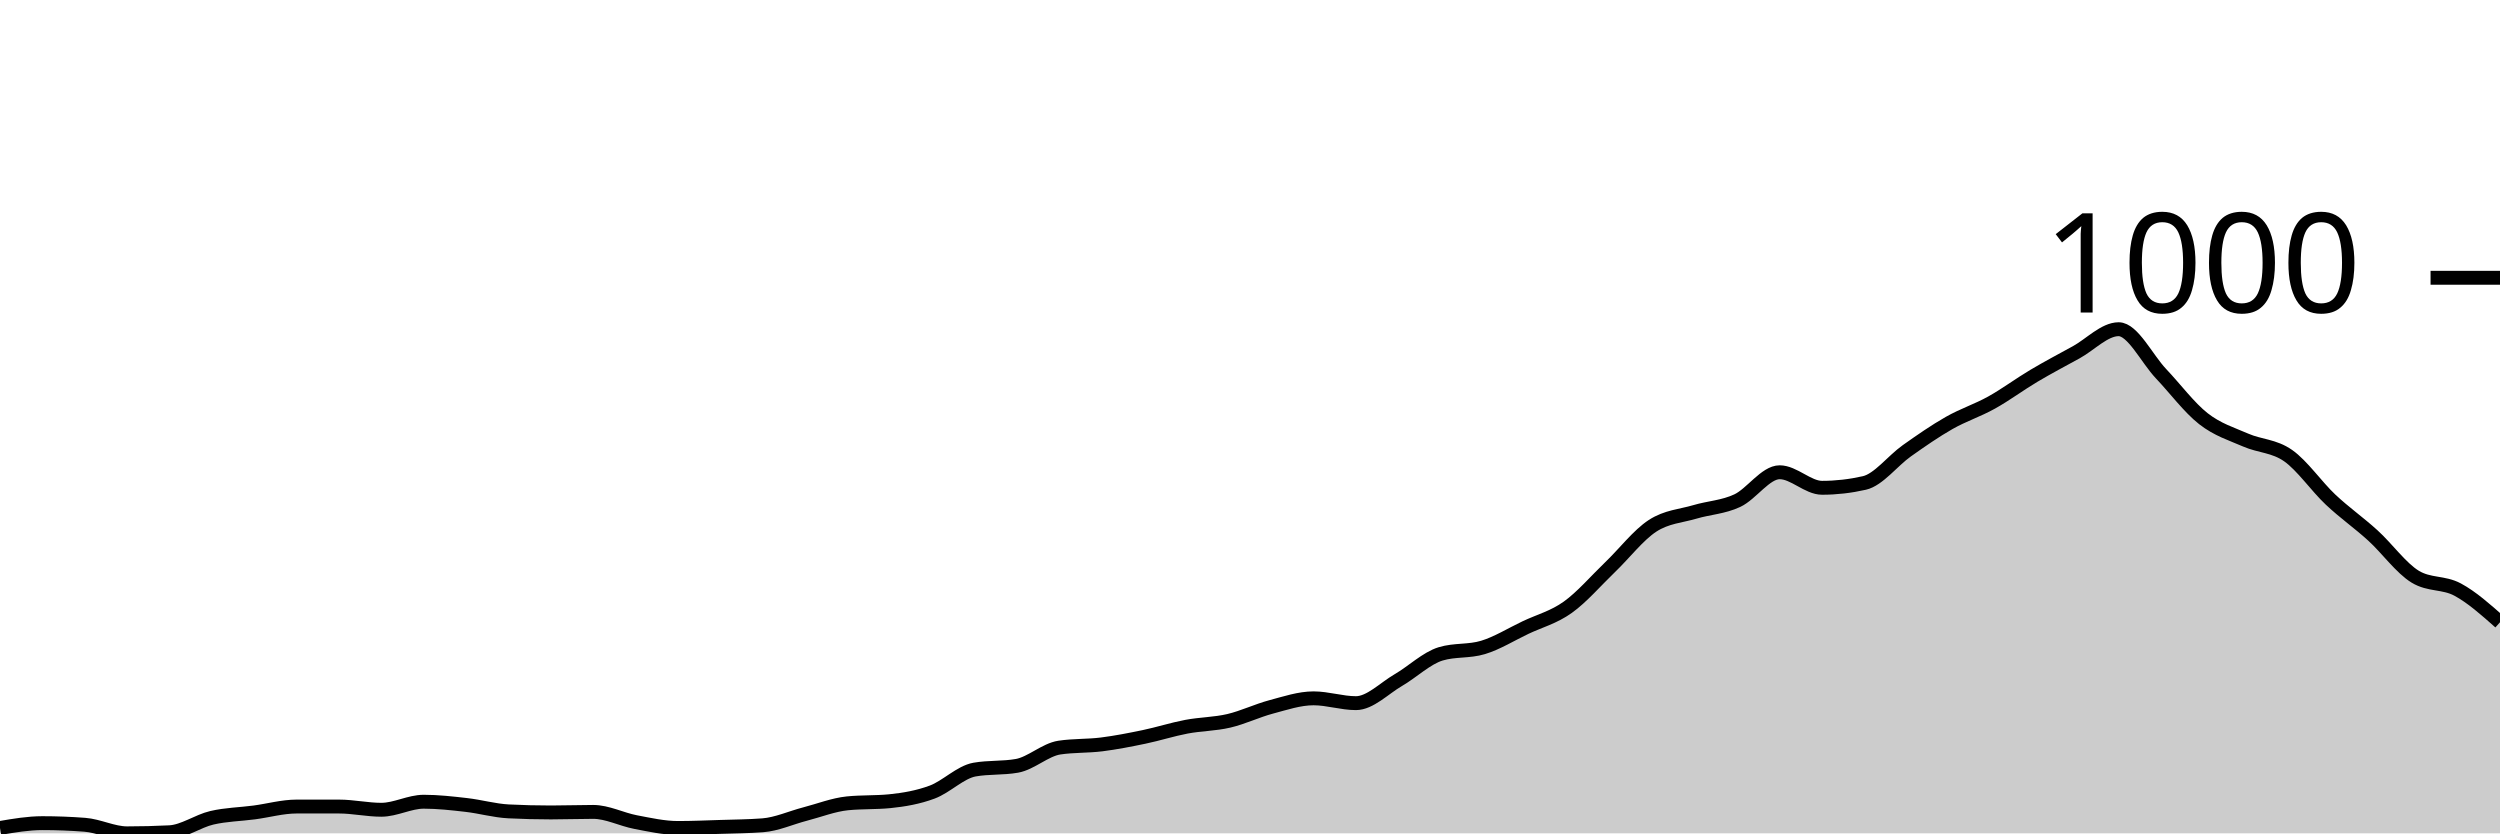
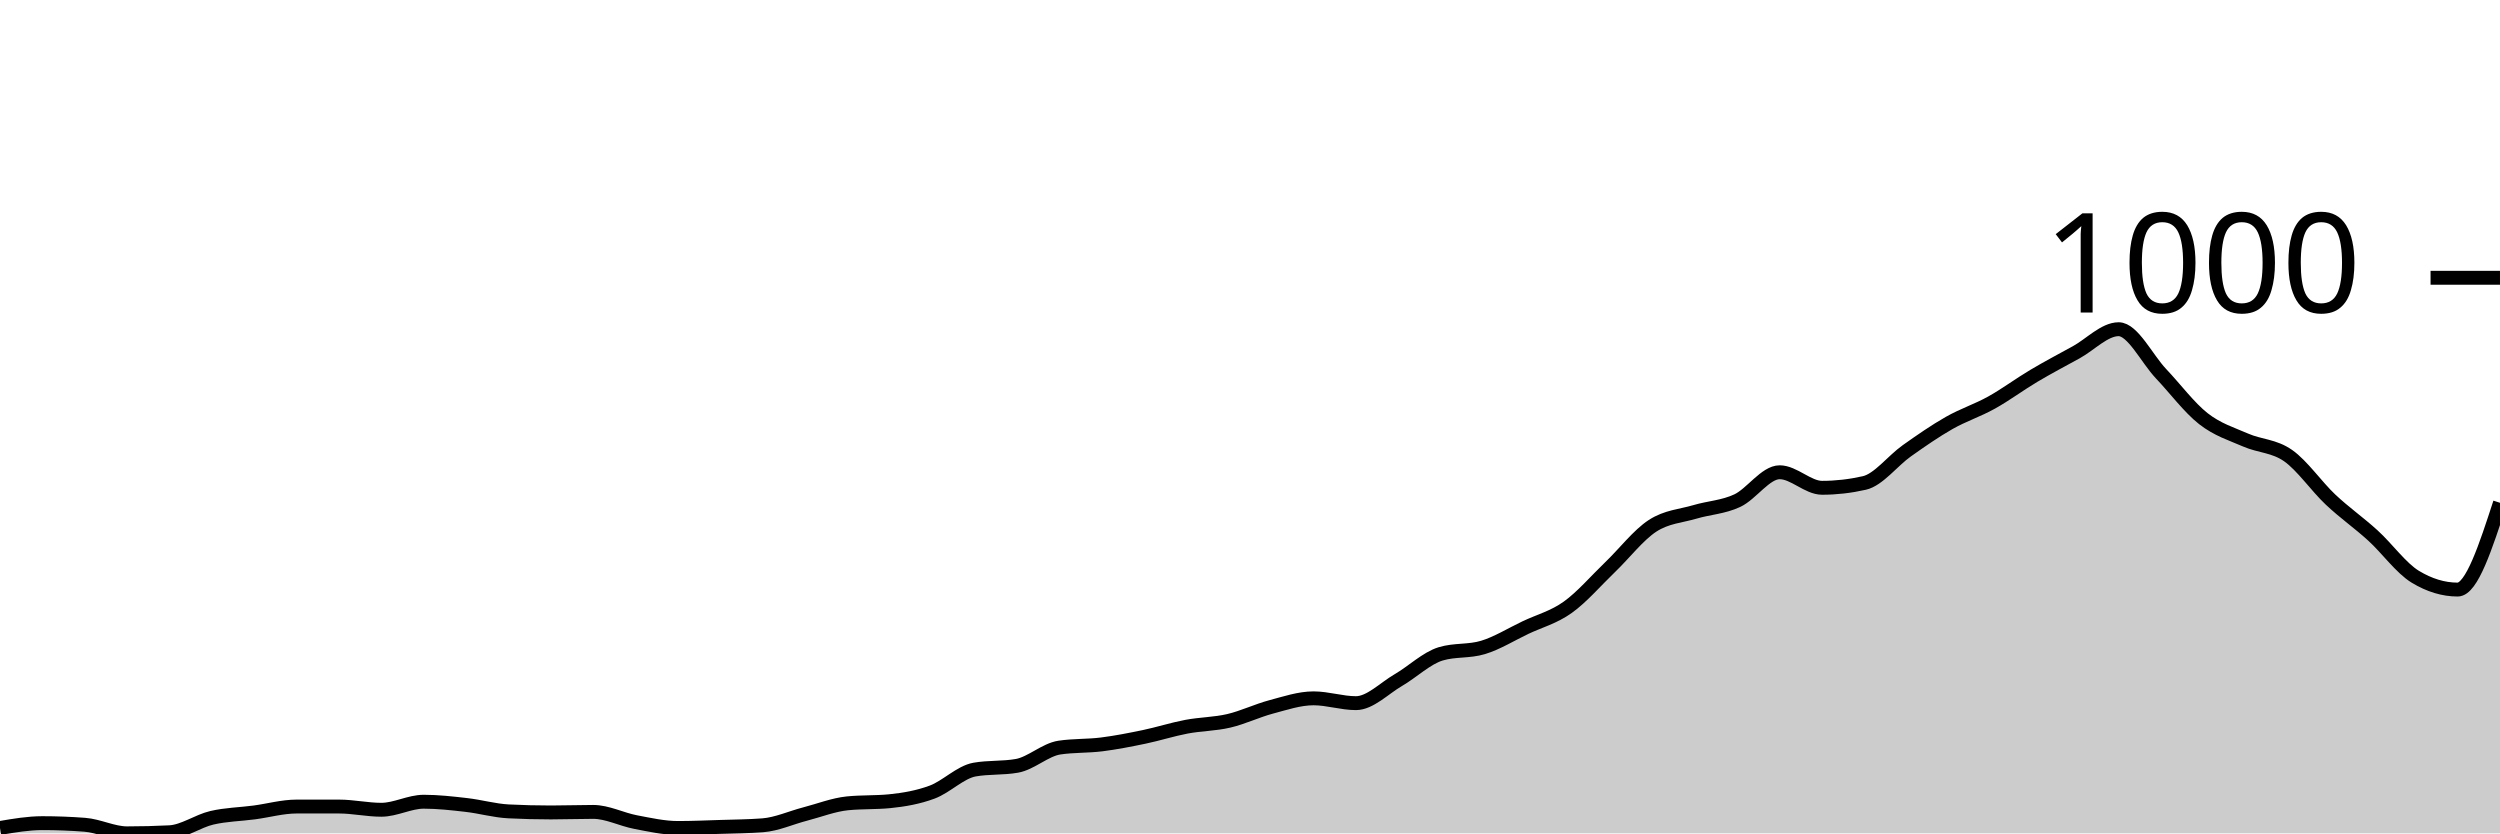
<svg xmlns="http://www.w3.org/2000/svg" viewBox="0 0 180 60">
  <g transform="translate(0,20)">
-     <path class="area" fill="rgba(0, 0, 0, 0.2)" d="M0,39.614C1.017,39.441,2.034,39.267,3.051,39.267C4.068,39.267,5.085,39.306,6.102,39.383C7.119,39.46,8.136,40,9.153,40C10.169,40,11.186,39.974,12.203,39.923C13.22,39.871,14.237,39.119,15.254,38.881C16.271,38.644,17.288,38.631,18.305,38.496C19.322,38.361,20.339,38.071,21.356,38.071C22.373,38.071,23.39,38.071,24.407,38.071C25.424,38.071,26.441,38.303,27.458,38.303C28.475,38.303,29.492,37.724,30.508,37.724C31.525,37.724,32.542,37.84,33.559,37.956C34.576,38.071,35.593,38.367,36.61,38.419C37.627,38.47,38.644,38.496,39.661,38.496C40.678,38.496,41.695,38.457,42.712,38.457C43.729,38.457,44.746,38.997,45.763,39.19C46.78,39.383,47.797,39.614,48.814,39.614C49.831,39.614,50.847,39.569,51.864,39.537C52.881,39.505,53.898,39.499,54.915,39.421C55.932,39.344,56.949,38.875,57.966,38.611C58.983,38.348,60,37.943,61.017,37.84C62.034,37.737,63.051,37.788,64.068,37.686C65.085,37.583,66.102,37.409,67.119,37.03C68.136,36.651,69.153,35.59,70.169,35.41C71.186,35.23,72.203,35.32,73.22,35.14C74.237,34.96,75.254,33.983,76.271,33.828C77.288,33.674,78.305,33.725,79.322,33.597C80.339,33.468,81.356,33.269,82.373,33.057C83.39,32.845,84.407,32.517,85.424,32.324C86.441,32.131,87.458,32.138,88.475,31.9C89.492,31.662,90.508,31.167,91.525,30.897C92.542,30.627,93.559,30.28,94.576,30.28C95.593,30.28,96.61,30.627,97.627,30.627C98.644,30.627,99.661,29.56,100.678,28.968C101.695,28.377,102.712,27.387,103.729,27.078C104.746,26.77,105.763,26.924,106.78,26.615C107.797,26.307,108.814,25.67,109.831,25.188C110.847,24.706,111.864,24.449,112.881,23.722C113.898,22.996,114.915,21.806,115.932,20.829C116.949,19.852,117.966,18.521,118.983,17.859C120,17.197,121.017,17.158,122.034,16.856C123.051,16.554,124.068,16.522,125.085,16.046C126.102,15.571,127.119,14.002,128.136,14.002C129.153,14.002,130.169,15.121,131.186,15.121C132.203,15.121,133.22,15.005,134.237,14.773C135.254,14.542,136.271,13.179,137.288,12.459C138.305,11.739,139.322,11.032,140.339,10.453C141.356,9.875,142.373,9.553,143.39,8.987C144.407,8.422,145.424,7.663,146.441,7.059C147.458,6.455,148.475,5.921,149.492,5.362C150.508,4.802,151.525,3.703,152.542,3.703C153.559,3.703,154.576,5.831,155.593,6.905C156.61,7.978,157.627,9.347,158.644,10.145C159.661,10.942,160.678,11.244,161.695,11.688C162.712,12.131,163.729,12.093,164.746,12.806C165.763,13.52,166.78,15.011,167.797,15.969C168.814,16.927,169.831,17.628,170.847,18.554C171.864,19.479,172.881,20.906,173.898,21.524C174.915,22.141,175.932,21.903,176.949,22.449C177.966,22.996,178.983,23.899,180,24.802L180,40C178.983,40,177.966,40,176.949,40C175.932,40,174.915,40,173.898,40C172.881,40,171.864,40,170.847,40C169.831,40,168.814,40,167.797,40C166.78,40,165.763,40,164.746,40C163.729,40,162.712,40,161.695,40C160.678,40,159.661,40,158.644,40C157.627,40,156.61,40,155.593,40C154.576,40,153.559,40,152.542,40C151.525,40,150.508,40,149.492,40C148.475,40,147.458,40,146.441,40C145.424,40,144.407,40,143.39,40C142.373,40,141.356,40,140.339,40C139.322,40,138.305,40,137.288,40C136.271,40,135.254,40,134.237,40C133.22,40,132.203,40,131.186,40C130.169,40,129.153,40,128.136,40C127.119,40,126.102,40,125.085,40C124.068,40,123.051,40,122.034,40C121.017,40,120,40,118.983,40C117.966,40,116.949,40,115.932,40C114.915,40,113.898,40,112.881,40C111.864,40,110.847,40,109.831,40C108.814,40,107.797,40,106.78,40C105.763,40,104.746,40,103.729,40C102.712,40,101.695,40,100.678,40C99.661,40,98.644,40,97.627,40C96.61,40,95.593,40,94.576,40C93.559,40,92.542,40,91.525,40C90.508,40,89.492,40,88.475,40C87.458,40,86.441,40,85.424,40C84.407,40,83.39,40,82.373,40C81.356,40,80.339,40,79.322,40C78.305,40,77.288,40,76.271,40C75.254,40,74.237,40,73.22,40C72.203,40,71.186,40,70.169,40C69.153,40,68.136,40,67.119,40C66.102,40,65.085,40,64.068,40C63.051,40,62.034,40,61.017,40C60,40,58.983,40,57.966,40C56.949,40,55.932,40,54.915,40C53.898,40,52.881,40,51.864,40C50.847,40,49.831,40,48.814,40C47.797,40,46.78,40,45.763,40C44.746,40,43.729,40,42.712,40C41.695,40,40.678,40,39.661,40C38.644,40,37.627,40,36.61,40C35.593,40,34.576,40,33.559,40C32.542,40,31.525,40,30.508,40C29.492,40,28.475,40,27.458,40C26.441,40,25.424,40,24.407,40C23.39,40,22.373,40,21.356,40C20.339,40,19.322,40,18.305,40C17.288,40,16.271,40,15.254,40C14.237,40,13.22,40,12.203,40C11.186,40,10.169,40,9.153,40C8.136,40,7.119,40,6.102,40C5.085,40,4.068,40,3.051,40C2.034,40,1.017,40,0,40Z" />
-     <path class="line" stroke="black" fill="none" d="M0,39.614C1.017,39.441,2.034,39.267,3.051,39.267C4.068,39.267,5.085,39.306,6.102,39.383C7.119,39.46,8.136,40,9.153,40C10.169,40,11.186,39.974,12.203,39.923C13.22,39.871,14.237,39.119,15.254,38.881C16.271,38.644,17.288,38.631,18.305,38.496C19.322,38.361,20.339,38.071,21.356,38.071C22.373,38.071,23.39,38.071,24.407,38.071C25.424,38.071,26.441,38.303,27.458,38.303C28.475,38.303,29.492,37.724,30.508,37.724C31.525,37.724,32.542,37.84,33.559,37.956C34.576,38.071,35.593,38.367,36.61,38.419C37.627,38.47,38.644,38.496,39.661,38.496C40.678,38.496,41.695,38.457,42.712,38.457C43.729,38.457,44.746,38.997,45.763,39.19C46.78,39.383,47.797,39.614,48.814,39.614C49.831,39.614,50.847,39.569,51.864,39.537C52.881,39.505,53.898,39.499,54.915,39.421C55.932,39.344,56.949,38.875,57.966,38.611C58.983,38.348,60,37.943,61.017,37.84C62.034,37.737,63.051,37.788,64.068,37.686C65.085,37.583,66.102,37.409,67.119,37.03C68.136,36.651,69.153,35.59,70.169,35.41C71.186,35.23,72.203,35.32,73.22,35.14C74.237,34.96,75.254,33.983,76.271,33.828C77.288,33.674,78.305,33.725,79.322,33.597C80.339,33.468,81.356,33.269,82.373,33.057C83.39,32.845,84.407,32.517,85.424,32.324C86.441,32.131,87.458,32.138,88.475,31.9C89.492,31.662,90.508,31.167,91.525,30.897C92.542,30.627,93.559,30.28,94.576,30.28C95.593,30.28,96.61,30.627,97.627,30.627C98.644,30.627,99.661,29.56,100.678,28.968C101.695,28.377,102.712,27.387,103.729,27.078C104.746,26.77,105.763,26.924,106.78,26.615C107.797,26.307,108.814,25.67,109.831,25.188C110.847,24.706,111.864,24.449,112.881,23.722C113.898,22.996,114.915,21.806,115.932,20.829C116.949,19.852,117.966,18.521,118.983,17.859C120,17.197,121.017,17.158,122.034,16.856C123.051,16.554,124.068,16.522,125.085,16.046C126.102,15.571,127.119,14.002,128.136,14.002C129.153,14.002,130.169,15.121,131.186,15.121C132.203,15.121,133.22,15.005,134.237,14.773C135.254,14.542,136.271,13.179,137.288,12.459C138.305,11.739,139.322,11.032,140.339,10.453C141.356,9.875,142.373,9.553,143.39,8.987C144.407,8.422,145.424,7.663,146.441,7.059C147.458,6.455,148.475,5.921,149.492,5.362C150.508,4.802,151.525,3.703,152.542,3.703C153.559,3.703,154.576,5.831,155.593,6.905C156.61,7.978,157.627,9.347,158.644,10.145C159.661,10.942,160.678,11.244,161.695,11.688C162.712,12.131,163.729,12.093,164.746,12.806C165.763,13.52,166.78,15.011,167.797,15.969C168.814,16.927,169.831,17.628,170.847,18.554C171.864,19.479,172.881,20.906,173.898,21.524C174.915,22.141,175.932,21.903,176.949,22.449C177.966,22.996,178.983,23.899,180,24.802" />
+     <path class="area" fill="rgba(0, 0, 0, 0.2)" d="M0,39.614C1.017,39.441,2.034,39.267,3.051,39.267C4.068,39.267,5.085,39.306,6.102,39.383C7.119,39.46,8.136,40,9.153,40C10.169,40,11.186,39.974,12.203,39.923C13.22,39.871,14.237,39.119,15.254,38.881C16.271,38.644,17.288,38.631,18.305,38.496C19.322,38.361,20.339,38.071,21.356,38.071C22.373,38.071,23.39,38.071,24.407,38.071C25.424,38.071,26.441,38.303,27.458,38.303C28.475,38.303,29.492,37.724,30.508,37.724C31.525,37.724,32.542,37.84,33.559,37.956C34.576,38.071,35.593,38.367,36.61,38.419C37.627,38.47,38.644,38.496,39.661,38.496C40.678,38.496,41.695,38.457,42.712,38.457C43.729,38.457,44.746,38.997,45.763,39.19C46.78,39.383,47.797,39.614,48.814,39.614C49.831,39.614,50.847,39.569,51.864,39.537C52.881,39.505,53.898,39.499,54.915,39.421C55.932,39.344,56.949,38.875,57.966,38.611C58.983,38.348,60,37.943,61.017,37.84C62.034,37.737,63.051,37.788,64.068,37.686C65.085,37.583,66.102,37.409,67.119,37.03C68.136,36.651,69.153,35.59,70.169,35.41C71.186,35.23,72.203,35.32,73.22,35.14C74.237,34.96,75.254,33.983,76.271,33.828C77.288,33.674,78.305,33.725,79.322,33.597C80.339,33.468,81.356,33.269,82.373,33.057C83.39,32.845,84.407,32.517,85.424,32.324C86.441,32.131,87.458,32.138,88.475,31.9C89.492,31.662,90.508,31.167,91.525,30.897C92.542,30.627,93.559,30.28,94.576,30.28C95.593,30.28,96.61,30.627,97.627,30.627C98.644,30.627,99.661,29.56,100.678,28.968C101.695,28.377,102.712,27.387,103.729,27.078C104.746,26.77,105.763,26.924,106.78,26.615C107.797,26.307,108.814,25.67,109.831,25.188C110.847,24.706,111.864,24.449,112.881,23.722C113.898,22.996,114.915,21.806,115.932,20.829C116.949,19.852,117.966,18.521,118.983,17.859C120,17.197,121.017,17.158,122.034,16.856C123.051,16.554,124.068,16.522,125.085,16.046C126.102,15.571,127.119,14.002,128.136,14.002C129.153,14.002,130.169,15.121,131.186,15.121C132.203,15.121,133.22,15.005,134.237,14.773C135.254,14.542,136.271,13.179,137.288,12.459C138.305,11.739,139.322,11.032,140.339,10.453C141.356,9.875,142.373,9.553,143.39,8.987C144.407,8.422,145.424,7.663,146.441,7.059C147.458,6.455,148.475,5.921,149.492,5.362C150.508,4.802,151.525,3.703,152.542,3.703C153.559,3.703,154.576,5.831,155.593,6.905C156.61,7.978,157.627,9.347,158.644,10.145C159.661,10.942,160.678,11.244,161.695,11.688C162.712,12.131,163.729,12.093,164.746,12.806C165.763,13.52,166.78,15.011,167.797,15.969C168.814,16.927,169.831,17.628,170.847,18.554C171.864,19.479,172.881,20.906,173.898,21.524C174.915,22.141,175.932,22.449,176.949,22.449C177.966,22.449,178.983,19.325,180,16.201L180,40C178.983,40,177.966,40,176.949,40C175.932,40,174.915,40,173.898,40C172.881,40,171.864,40,170.847,40C169.831,40,168.814,40,167.797,40C166.78,40,165.763,40,164.746,40C163.729,40,162.712,40,161.695,40C160.678,40,159.661,40,158.644,40C157.627,40,156.61,40,155.593,40C154.576,40,153.559,40,152.542,40C151.525,40,150.508,40,149.492,40C148.475,40,147.458,40,146.441,40C145.424,40,144.407,40,143.39,40C142.373,40,141.356,40,140.339,40C139.322,40,138.305,40,137.288,40C136.271,40,135.254,40,134.237,40C133.22,40,132.203,40,131.186,40C130.169,40,129.153,40,128.136,40C127.119,40,126.102,40,125.085,40C124.068,40,123.051,40,122.034,40C121.017,40,120,40,118.983,40C117.966,40,116.949,40,115.932,40C114.915,40,113.898,40,112.881,40C111.864,40,110.847,40,109.831,40C108.814,40,107.797,40,106.78,40C105.763,40,104.746,40,103.729,40C102.712,40,101.695,40,100.678,40C99.661,40,98.644,40,97.627,40C96.61,40,95.593,40,94.576,40C93.559,40,92.542,40,91.525,40C90.508,40,89.492,40,88.475,40C87.458,40,86.441,40,85.424,40C84.407,40,83.39,40,82.373,40C81.356,40,80.339,40,79.322,40C78.305,40,77.288,40,76.271,40C75.254,40,74.237,40,73.22,40C72.203,40,71.186,40,70.169,40C69.153,40,68.136,40,67.119,40C66.102,40,65.085,40,64.068,40C63.051,40,62.034,40,61.017,40C60,40,58.983,40,57.966,40C56.949,40,55.932,40,54.915,40C53.898,40,52.881,40,51.864,40C50.847,40,49.831,40,48.814,40C47.797,40,46.78,40,45.763,40C44.746,40,43.729,40,42.712,40C41.695,40,40.678,40,39.661,40C38.644,40,37.627,40,36.61,40C35.593,40,34.576,40,33.559,40C32.542,40,31.525,40,30.508,40C29.492,40,28.475,40,27.458,40C26.441,40,25.424,40,24.407,40C23.39,40,22.373,40,21.356,40C20.339,40,19.322,40,18.305,40C17.288,40,16.271,40,15.254,40C14.237,40,13.22,40,12.203,40C11.186,40,10.169,40,9.153,40C8.136,40,7.119,40,6.102,40C5.085,40,4.068,40,3.051,40C2.034,40,1.017,40,0,40Z" />
+     <path class="line" stroke="black" fill="none" d="M0,39.614C1.017,39.441,2.034,39.267,3.051,39.267C4.068,39.267,5.085,39.306,6.102,39.383C7.119,39.46,8.136,40,9.153,40C10.169,40,11.186,39.974,12.203,39.923C13.22,39.871,14.237,39.119,15.254,38.881C16.271,38.644,17.288,38.631,18.305,38.496C19.322,38.361,20.339,38.071,21.356,38.071C22.373,38.071,23.39,38.071,24.407,38.071C25.424,38.071,26.441,38.303,27.458,38.303C28.475,38.303,29.492,37.724,30.508,37.724C31.525,37.724,32.542,37.84,33.559,37.956C34.576,38.071,35.593,38.367,36.61,38.419C37.627,38.47,38.644,38.496,39.661,38.496C40.678,38.496,41.695,38.457,42.712,38.457C43.729,38.457,44.746,38.997,45.763,39.19C46.78,39.383,47.797,39.614,48.814,39.614C49.831,39.614,50.847,39.569,51.864,39.537C52.881,39.505,53.898,39.499,54.915,39.421C55.932,39.344,56.949,38.875,57.966,38.611C58.983,38.348,60,37.943,61.017,37.84C62.034,37.737,63.051,37.788,64.068,37.686C65.085,37.583,66.102,37.409,67.119,37.03C68.136,36.651,69.153,35.59,70.169,35.41C71.186,35.23,72.203,35.32,73.22,35.14C74.237,34.96,75.254,33.983,76.271,33.828C77.288,33.674,78.305,33.725,79.322,33.597C80.339,33.468,81.356,33.269,82.373,33.057C83.39,32.845,84.407,32.517,85.424,32.324C86.441,32.131,87.458,32.138,88.475,31.9C89.492,31.662,90.508,31.167,91.525,30.897C92.542,30.627,93.559,30.28,94.576,30.28C95.593,30.28,96.61,30.627,97.627,30.627C98.644,30.627,99.661,29.56,100.678,28.968C101.695,28.377,102.712,27.387,103.729,27.078C104.746,26.77,105.763,26.924,106.78,26.615C107.797,26.307,108.814,25.67,109.831,25.188C110.847,24.706,111.864,24.449,112.881,23.722C113.898,22.996,114.915,21.806,115.932,20.829C116.949,19.852,117.966,18.521,118.983,17.859C120,17.197,121.017,17.158,122.034,16.856C123.051,16.554,124.068,16.522,125.085,16.046C126.102,15.571,127.119,14.002,128.136,14.002C129.153,14.002,130.169,15.121,131.186,15.121C132.203,15.121,133.22,15.005,134.237,14.773C135.254,14.542,136.271,13.179,137.288,12.459C138.305,11.739,139.322,11.032,140.339,10.453C141.356,9.875,142.373,9.553,143.39,8.987C144.407,8.422,145.424,7.663,146.441,7.059C147.458,6.455,148.475,5.921,149.492,5.362C150.508,4.802,151.525,3.703,152.542,3.703C153.559,3.703,154.576,5.831,155.593,6.905C156.61,7.978,157.627,9.347,158.644,10.145C159.661,10.942,160.678,11.244,161.695,11.688C162.712,12.131,163.729,12.093,164.746,12.806C165.763,13.52,166.78,15.011,167.797,15.969C168.814,16.927,169.831,17.628,170.847,18.554C171.864,19.479,172.881,20.906,173.898,21.524C174.915,22.141,175.932,22.449,176.949,22.449C177.966,22.449,178.983,19.325,180,16.201" />
    <path class="axis-ceiling" stroke-width="1" stroke="black" fill="none" d="M175,0L180,0" />
    <text class="axis-ceiling-label" font-family="sans-serif" text-anchor="end" font-size="10px" x="170" y="2.5">1000</text>
  </g>
</svg>
